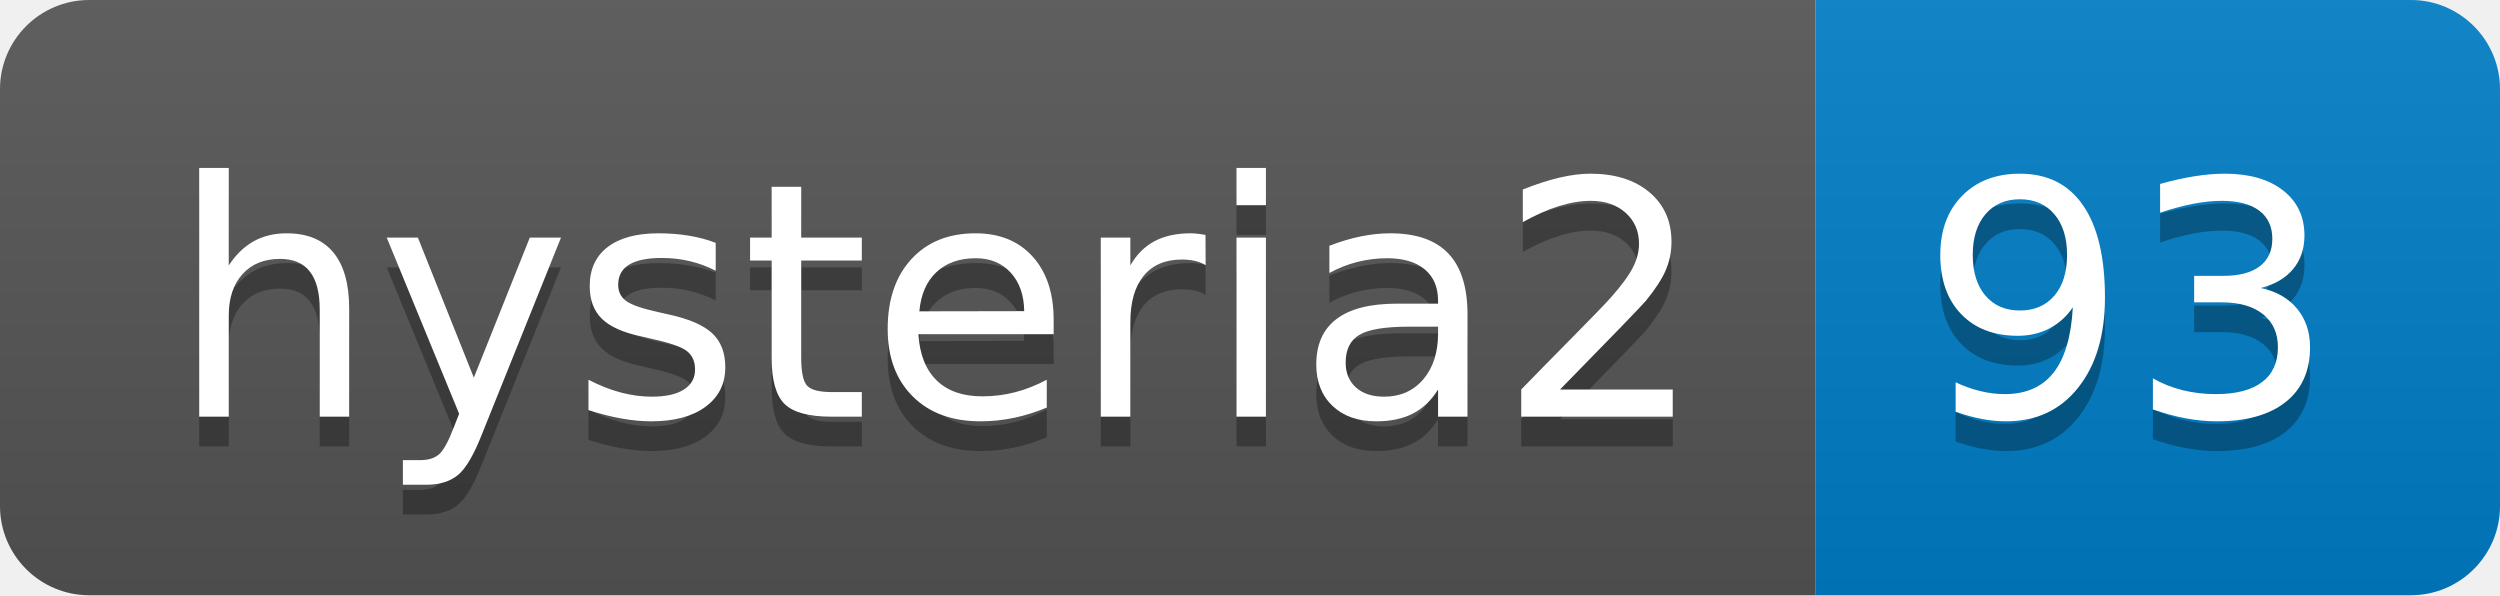
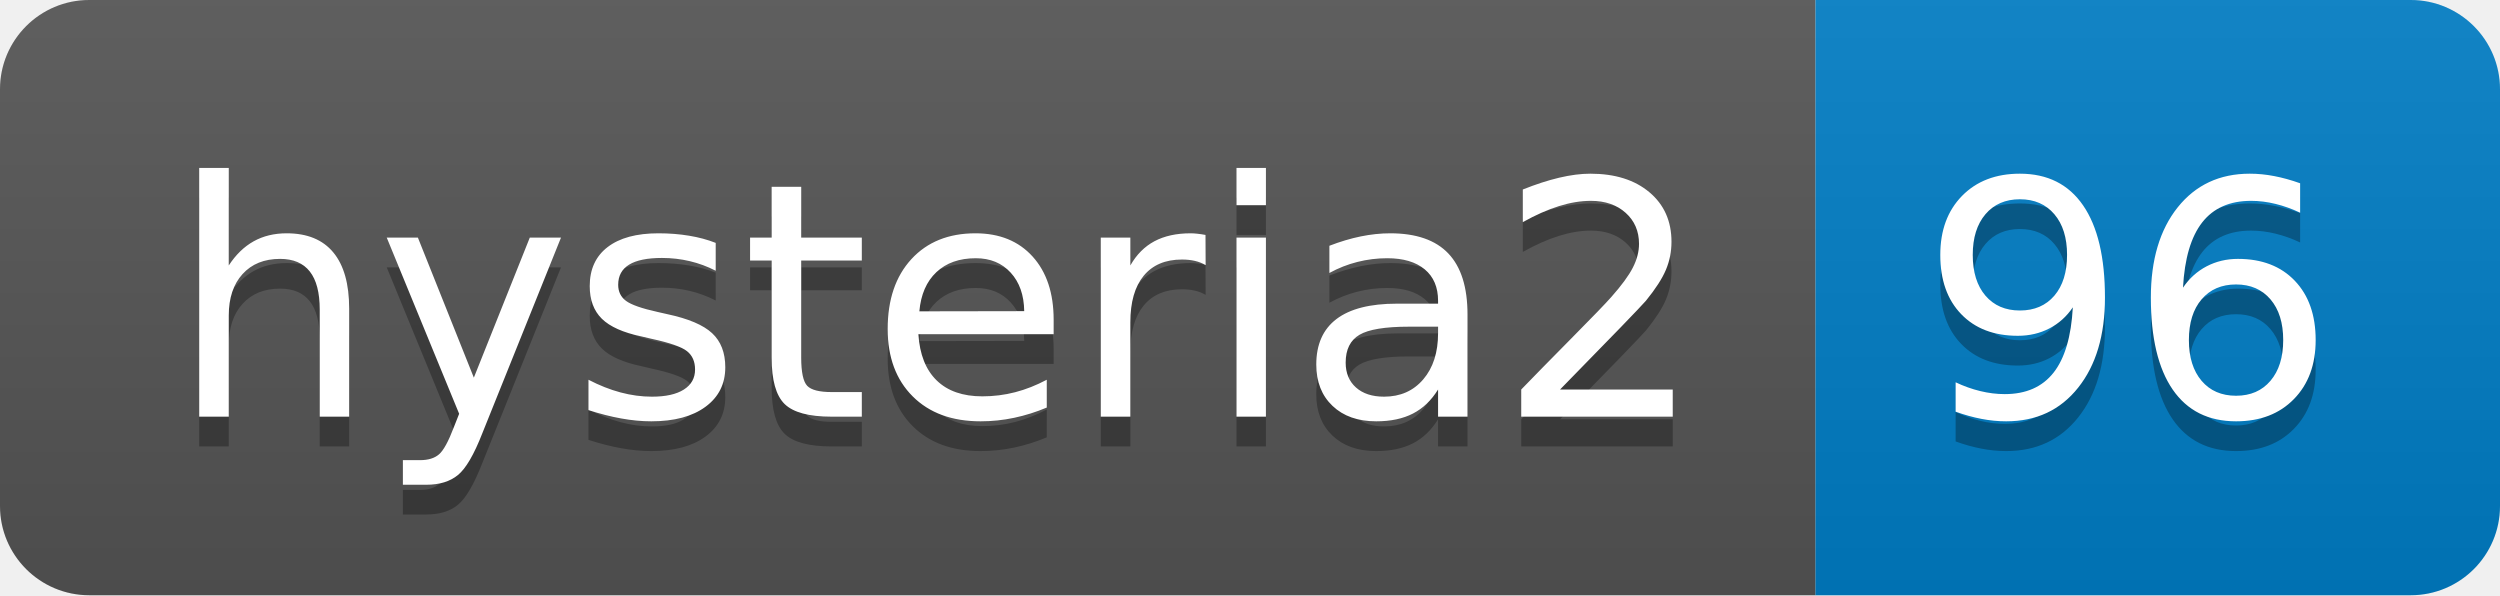
- <svg xmlns="http://www.w3.org/2000/svg" width="84" height="20" role="img" aria-label="hysteria2: 93">
+ <svg xmlns="http://www.w3.org/2000/svg" width="84" height="20" role="img" aria-label="hysteria2: 96">
  <linearGradient id="s" x2="0" y2="100%">
    <stop offset="0" stop-color="#bbb" stop-opacity=".1" />
    <stop offset="1" stop-opacity=".1" />
  </linearGradient>
  <clipPath id="r">
    <rect width="84" height="20" rx="3" fill="#fff" />
  </clipPath>
  <g clip-path="url(#r)">
    <rect width="61" height="20" fill="#555" />
    <rect x="61" width="23" height="20" fill="#007ec6" />
    <rect width="84" height="20" fill="url(#s)" />
  </g>
  <g fill="#fff" text-anchor="middle" font-family="Verdana,Geneva,DejaVu Sans,sans-serif" text-rendering="geometricPrecision" font-size="110">
    <text aria-hidden="true" x="315" y="150" fill="#010101" fill-opacity=".3" transform="scale(.1)" textLength="510">hysteria2</text>
    <text x="315" y="140" transform="scale(.1)" fill="#fff" textLength="510">hysteria2</text>
-     <text aria-hidden="true" x="715" y="150" fill="#010101" fill-opacity=".3" transform="scale(.1)" textLength="130">93</text>
-     <text x="715" y="140" transform="scale(.1)" fill="#fff" textLength="130">93</text>
+     <text aria-hidden="true" x="715" y="150" fill="#010101" fill-opacity=".3" transform="scale(.1)" textLength="130">96</text>
+     <text x="715" y="140" transform="scale(.1)" fill="#fff" textLength="130">96</text>
  </g>
</svg>
